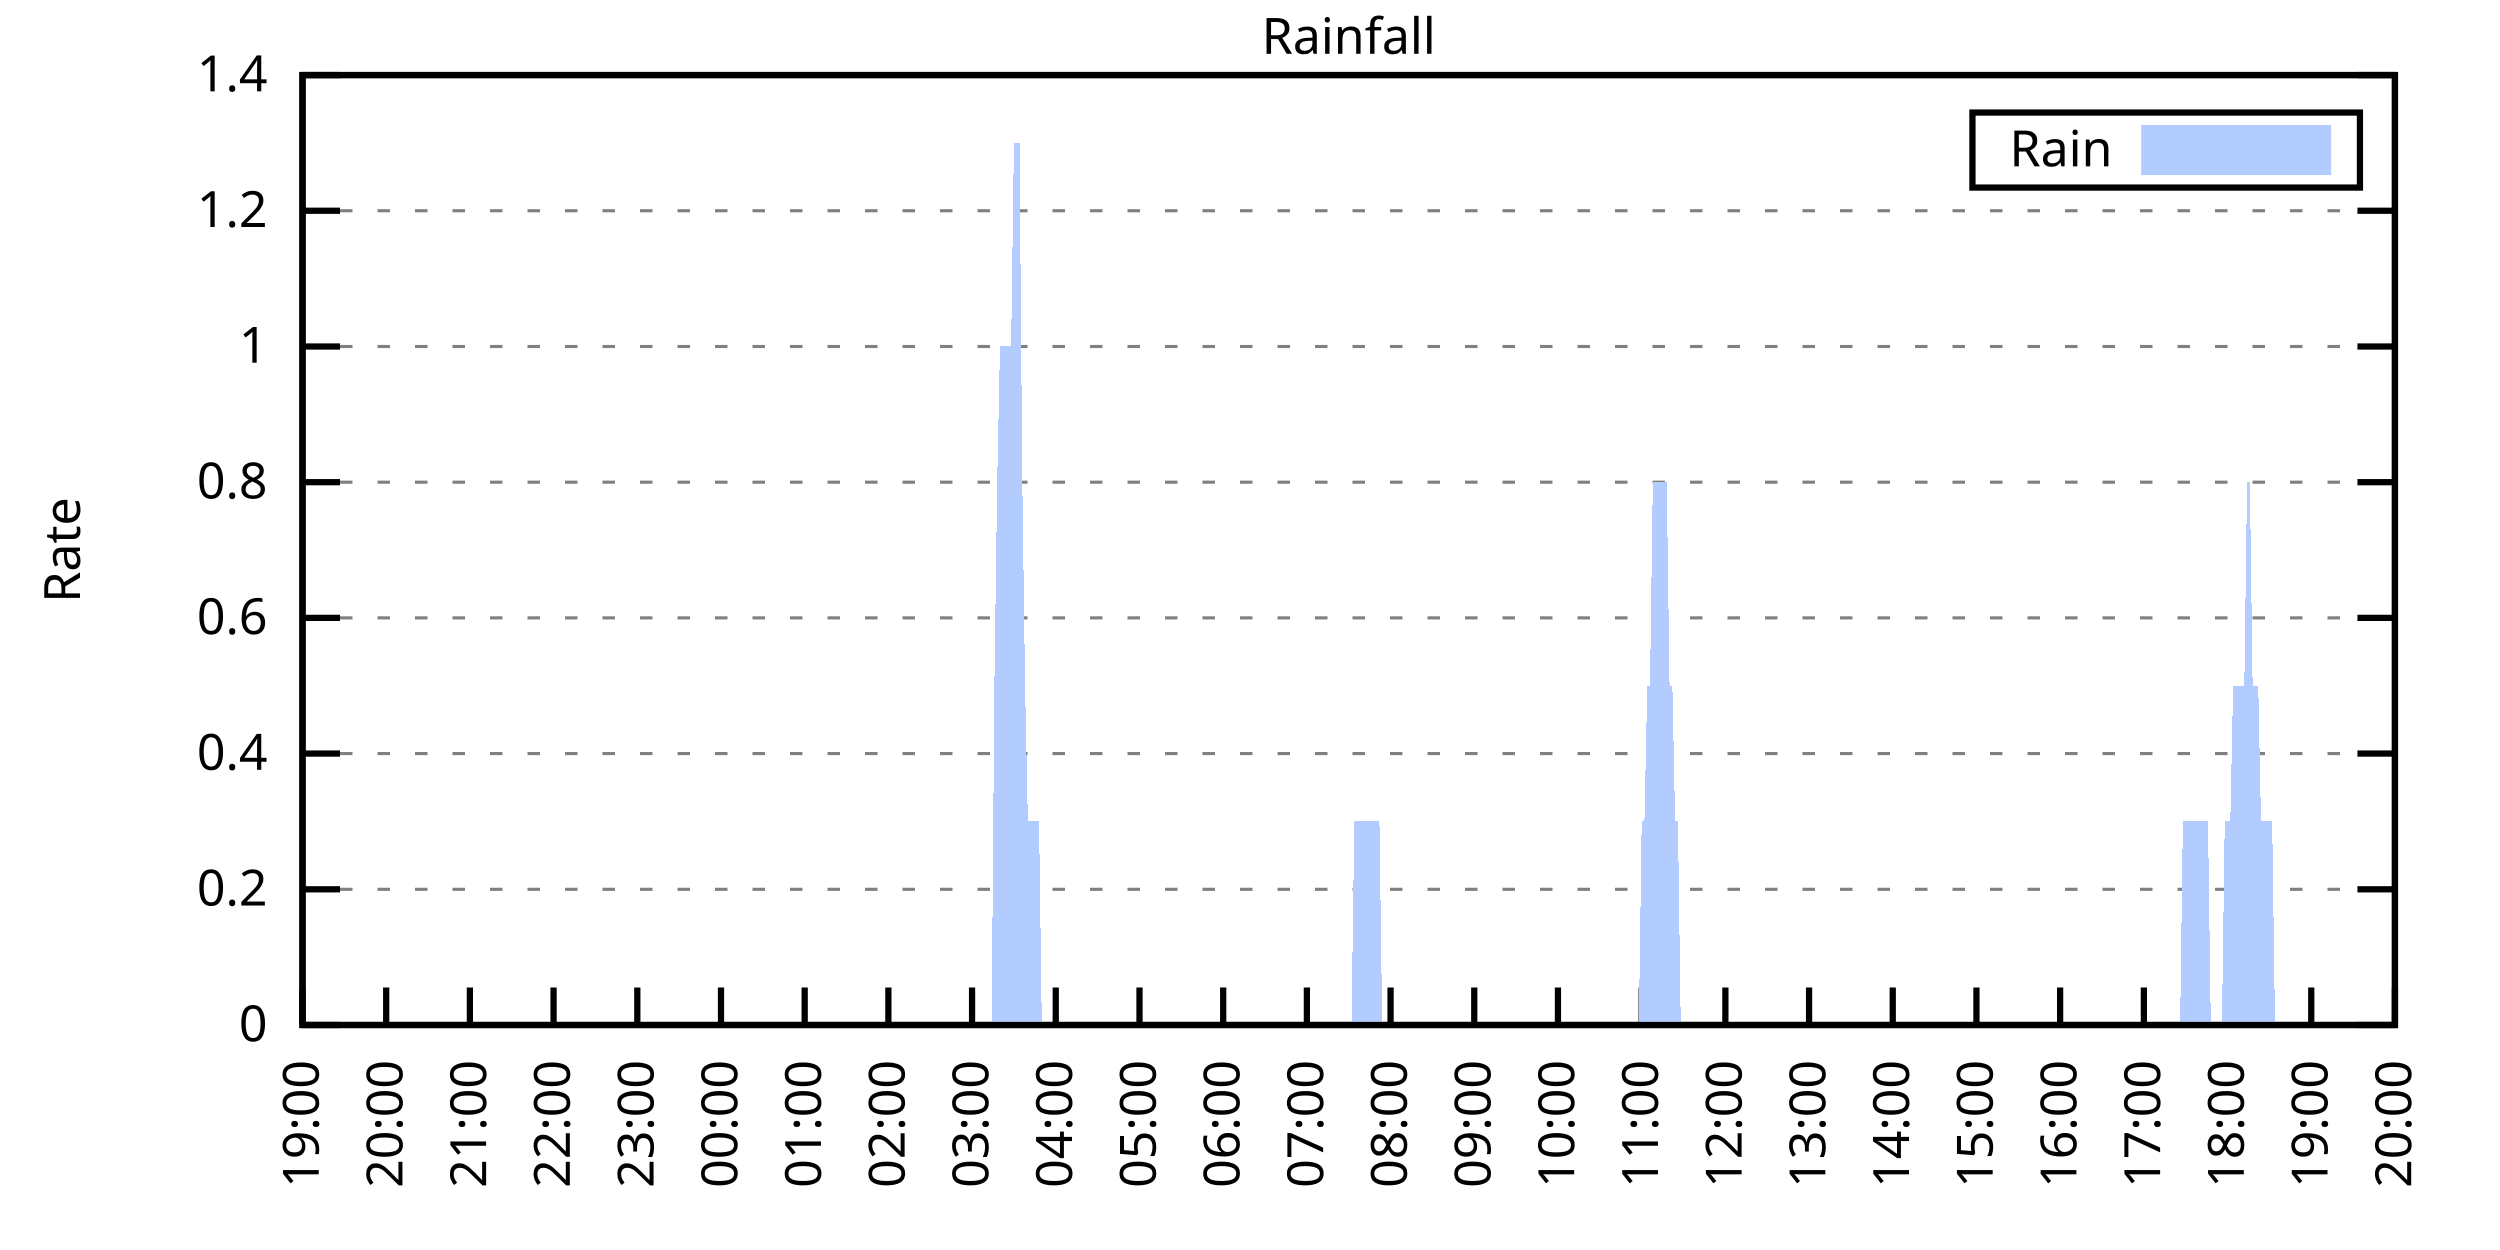
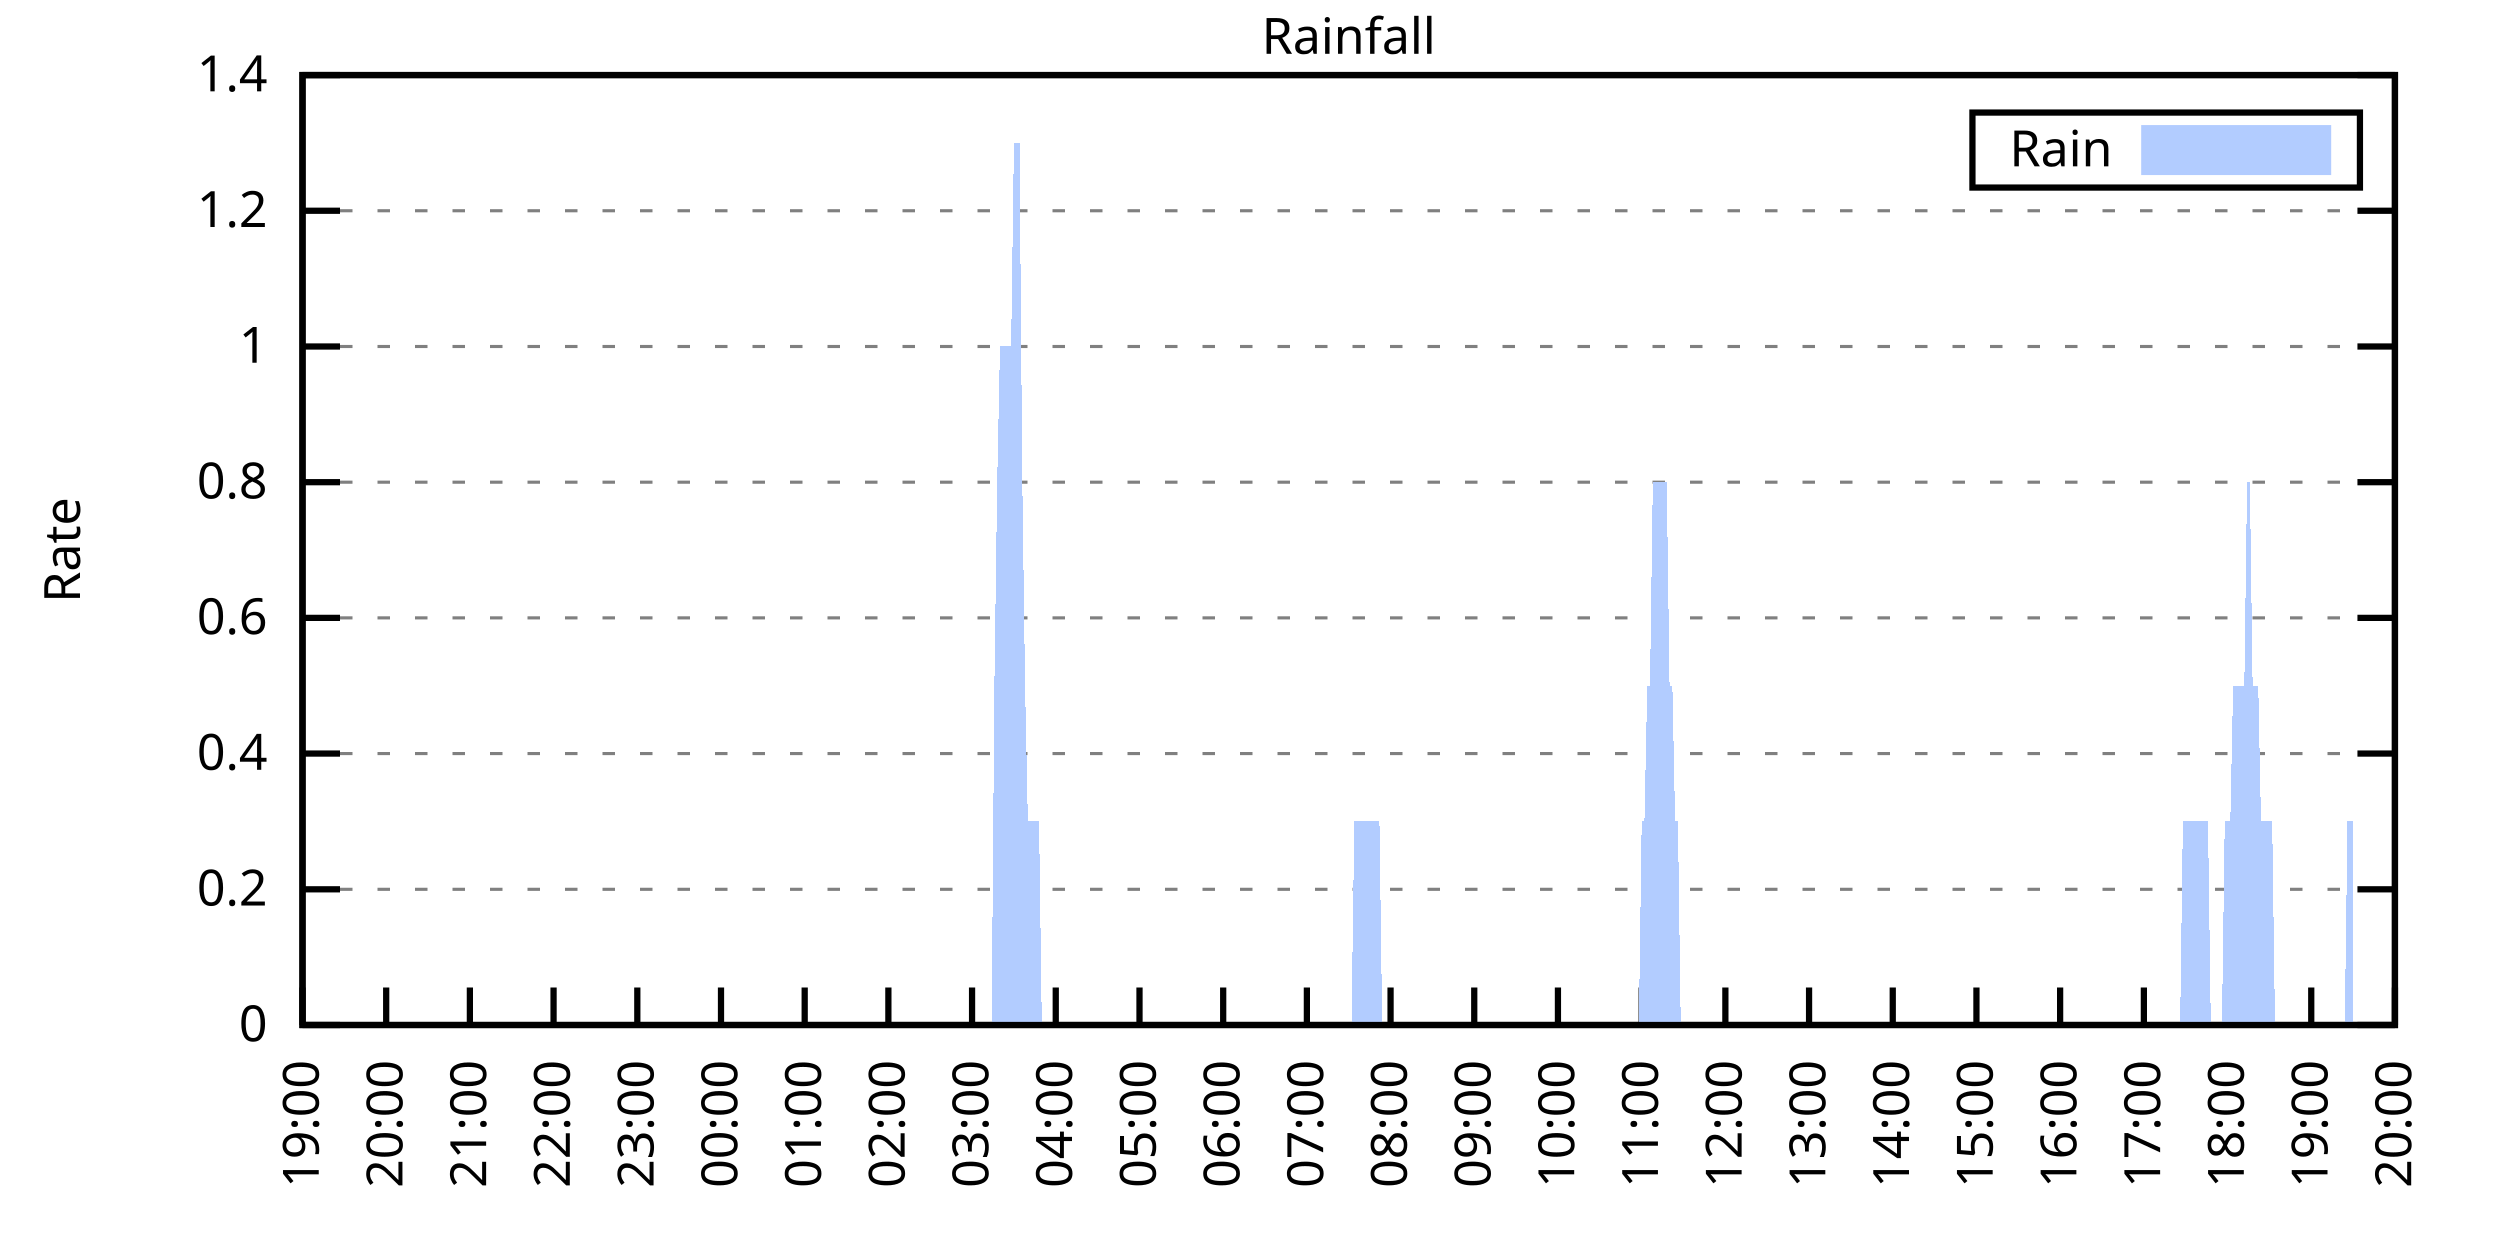
<svg xmlns="http://www.w3.org/2000/svg" xmlns:xlink="http://www.w3.org/1999/xlink" width="400" height="200" viewBox="0 0 400 200">
  <g id="gnuplot_canvas">
    <rect x="0" y="0" width="400" height="200" fill="none" />
    <defs>
      <circle id="gpDot" r="0.5" stroke-width="0.5" stroke="currentColor" />
      <path id="gpPt0" stroke-width="0.333" stroke="currentColor" d="M-1,0 h2 M0,-1 v2" />
      <path id="gpPt1" stroke-width="0.333" stroke="currentColor" d="M-1,-1 L1,1 M1,-1 L-1,1" />
      <path id="gpPt2" stroke-width="0.333" stroke="currentColor" d="M-1,0 L1,0 M0,-1 L0,1 M-1,-1 L1,1 M-1,1 L1,-1" />
      <rect id="gpPt3" stroke-width="0.333" stroke="currentColor" x="-1" y="-1" width="2" height="2" />
      <rect id="gpPt4" stroke-width="0.333" stroke="currentColor" fill="currentColor" x="-1" y="-1" width="2" height="2" />
      <circle id="gpPt5" stroke-width="0.333" stroke="currentColor" cx="0" cy="0" r="1" />
      <use xlink:href="#gpPt5" id="gpPt6" fill="currentColor" stroke="none" />
      <path id="gpPt7" stroke-width="0.333" stroke="currentColor" d="M0,-1.33 L-1.33,0.67 L1.33,0.67 z" />
      <use xlink:href="#gpPt7" id="gpPt8" fill="currentColor" stroke="none" />
      <use xlink:href="#gpPt7" id="gpPt9" stroke="currentColor" transform="rotate(180)" />
      <use xlink:href="#gpPt9" id="gpPt10" fill="currentColor" stroke="none" />
      <use xlink:href="#gpPt3" id="gpPt11" stroke="currentColor" transform="rotate(45)" />
      <use xlink:href="#gpPt11" id="gpPt12" fill="currentColor" stroke="none" />
      <path id="gpPt13" stroke-width="0.333" stroke="currentColor" d="M0,1.330 L1.265,0.411 L0.782,-1.067 L-0.782,-1.076 L-1.265,0.411 z" />
      <use xlink:href="#gpPt13" id="gpPt14" fill="currentColor" stroke="none" />
      <filter id="textbox" filterUnits="objectBoundingBox" x="0" y="0" height="1" width="1">
        <feFlood flood-color="white" flood-opacity="1" result="bgnd" />
        <feComposite in="SourceGraphic" in2="bgnd" operator="atop" />
      </filter>
      <filter id="greybox" filterUnits="objectBoundingBox" x="0" y="0" height="1" width="1">
        <feFlood flood-color="lightgrey" flood-opacity="1" result="grey" />
        <feComposite in="SourceGraphic" in2="grey" operator="atop" />
      </filter>
    </defs>
    <g fill="none" color="white" stroke="currentColor" stroke-width="1.00" stroke-linecap="butt" stroke-linejoin="miter">
</g>
    <g fill="none" color="black" stroke="currentColor" stroke-width="1.00" stroke-linecap="butt" stroke-linejoin="miter">
      <g stroke="none" shape-rendering="crispEdges">
        <polygon fill="rgb(255, 255, 255)" points="48.40,164.00 383.18,164.00 383.18,12.02 48.40,12.02 " />
      </g>
    </g>
    <g fill="none" color="black" stroke="currentColor" stroke-width="1.00" stroke-linecap="butt" stroke-linejoin="miter">
</g>
    <g fill="none" color="black" stroke="black" stroke-width="0.50" stroke-linecap="butt" stroke-linejoin="miter">
</g>
    <g fill="none" color="gray" stroke="currentColor" stroke-width="0.50" stroke-linecap="butt" stroke-linejoin="miter">
      <path stroke="gray" stroke-dasharray="2,4" class="gridline" d="M48.40,164.00 L383.19,164.00  " />
    </g>
    <g fill="none" color="gray" stroke="gray" stroke-width="1.00" stroke-linecap="butt" stroke-linejoin="miter">
</g>
    <g fill="none" color="black" stroke="currentColor" stroke-width="1.00" stroke-linecap="butt" stroke-linejoin="miter">
      <path stroke="black" d="M48.40,164.00 L54.40,164.00 M383.19,164.00 L377.19,164.00  " />
      <g transform="translate(42.80,166.60)" stroke="none" fill="black" font-family="Sans" font-size="8.00" text-anchor="end">
        <text>
          <tspan font-family="Sans"> 0</tspan>
        </text>
      </g>
    </g>
    <g fill="none" color="black" stroke="currentColor" stroke-width="1.00" stroke-linecap="butt" stroke-linejoin="miter">
</g>
    <g fill="none" color="black" stroke="black" stroke-width="0.50" stroke-linecap="butt" stroke-linejoin="miter">
</g>
    <g fill="none" color="gray" stroke="currentColor" stroke-width="0.50" stroke-linecap="butt" stroke-linejoin="miter">
      <path stroke="gray" stroke-dasharray="2,4" class="gridline" d="M48.40,142.29 L383.19,142.29  " />
    </g>
    <g fill="none" color="gray" stroke="gray" stroke-width="1.00" stroke-linecap="butt" stroke-linejoin="miter">
</g>
    <g fill="none" color="black" stroke="currentColor" stroke-width="1.00" stroke-linecap="butt" stroke-linejoin="miter">
      <path stroke="black" d="M48.40,142.29 L54.40,142.29 M383.19,142.29 L377.19,142.29  " />
      <g transform="translate(42.80,144.89)" stroke="none" fill="black" font-family="Sans" font-size="8.00" text-anchor="end">
        <text>
          <tspan font-family="Sans"> 0.2</tspan>
        </text>
      </g>
    </g>
    <g fill="none" color="black" stroke="currentColor" stroke-width="1.00" stroke-linecap="butt" stroke-linejoin="miter">
</g>
    <g fill="none" color="black" stroke="black" stroke-width="0.50" stroke-linecap="butt" stroke-linejoin="miter">
</g>
    <g fill="none" color="gray" stroke="currentColor" stroke-width="0.50" stroke-linecap="butt" stroke-linejoin="miter">
      <path stroke="gray" stroke-dasharray="2,4" class="gridline" d="M48.40,120.57 L383.19,120.57  " />
    </g>
    <g fill="none" color="gray" stroke="gray" stroke-width="1.00" stroke-linecap="butt" stroke-linejoin="miter">
</g>
    <g fill="none" color="black" stroke="currentColor" stroke-width="1.00" stroke-linecap="butt" stroke-linejoin="miter">
      <path stroke="black" d="M48.40,120.57 L54.40,120.57 M383.19,120.57 L377.19,120.57  " />
      <g transform="translate(42.80,123.17)" stroke="none" fill="black" font-family="Sans" font-size="8.00" text-anchor="end">
        <text>
          <tspan font-family="Sans"> 0.4</tspan>
        </text>
      </g>
    </g>
    <g fill="none" color="black" stroke="currentColor" stroke-width="1.00" stroke-linecap="butt" stroke-linejoin="miter">
</g>
    <g fill="none" color="black" stroke="black" stroke-width="0.50" stroke-linecap="butt" stroke-linejoin="miter">
</g>
    <g fill="none" color="gray" stroke="currentColor" stroke-width="0.50" stroke-linecap="butt" stroke-linejoin="miter">
      <path stroke="gray" stroke-dasharray="2,4" class="gridline" d="M48.40,98.86 L383.19,98.86  " />
    </g>
    <g fill="none" color="gray" stroke="gray" stroke-width="1.00" stroke-linecap="butt" stroke-linejoin="miter">
</g>
    <g fill="none" color="black" stroke="currentColor" stroke-width="1.00" stroke-linecap="butt" stroke-linejoin="miter">
      <path stroke="black" d="M48.40,98.86 L54.40,98.86 M383.19,98.86 L377.19,98.86  " />
      <g transform="translate(42.80,101.46)" stroke="none" fill="black" font-family="Sans" font-size="8.00" text-anchor="end">
        <text>
          <tspan font-family="Sans"> 0.6</tspan>
        </text>
      </g>
    </g>
    <g fill="none" color="black" stroke="currentColor" stroke-width="1.00" stroke-linecap="butt" stroke-linejoin="miter">
</g>
    <g fill="none" color="black" stroke="black" stroke-width="0.50" stroke-linecap="butt" stroke-linejoin="miter">
</g>
    <g fill="none" color="gray" stroke="currentColor" stroke-width="0.50" stroke-linecap="butt" stroke-linejoin="miter">
      <path stroke="gray" stroke-dasharray="2,4" class="gridline" d="M48.40,77.15 L383.19,77.15  " />
    </g>
    <g fill="none" color="gray" stroke="gray" stroke-width="1.00" stroke-linecap="butt" stroke-linejoin="miter">
</g>
    <g fill="none" color="black" stroke="currentColor" stroke-width="1.00" stroke-linecap="butt" stroke-linejoin="miter">
      <path stroke="black" d="M48.40,77.15 L54.40,77.15 M383.19,77.15 L377.19,77.15  " />
      <g transform="translate(42.80,79.75)" stroke="none" fill="black" font-family="Sans" font-size="8.00" text-anchor="end">
        <text>
          <tspan font-family="Sans"> 0.8</tspan>
        </text>
      </g>
    </g>
    <g fill="none" color="black" stroke="currentColor" stroke-width="1.00" stroke-linecap="butt" stroke-linejoin="miter">
</g>
    <g fill="none" color="black" stroke="black" stroke-width="0.50" stroke-linecap="butt" stroke-linejoin="miter">
</g>
    <g fill="none" color="gray" stroke="currentColor" stroke-width="0.50" stroke-linecap="butt" stroke-linejoin="miter">
      <path stroke="gray" stroke-dasharray="2,4" class="gridline" d="M48.40,55.44 L383.19,55.44  " />
    </g>
    <g fill="none" color="gray" stroke="gray" stroke-width="1.00" stroke-linecap="butt" stroke-linejoin="miter">
</g>
    <g fill="none" color="black" stroke="currentColor" stroke-width="1.00" stroke-linecap="butt" stroke-linejoin="miter">
      <path stroke="black" d="M48.40,55.44 L54.40,55.44 M383.19,55.44 L377.19,55.44  " />
      <g transform="translate(42.80,58.04)" stroke="none" fill="black" font-family="Sans" font-size="8.00" text-anchor="end">
        <text>
          <tspan font-family="Sans"> 1</tspan>
        </text>
      </g>
    </g>
    <g fill="none" color="black" stroke="currentColor" stroke-width="1.00" stroke-linecap="butt" stroke-linejoin="miter">
</g>
    <g fill="none" color="black" stroke="black" stroke-width="0.50" stroke-linecap="butt" stroke-linejoin="miter">
</g>
    <g fill="none" color="gray" stroke="currentColor" stroke-width="0.50" stroke-linecap="butt" stroke-linejoin="miter">
      <path stroke="gray" stroke-dasharray="2,4" class="gridline" d="M48.40,33.72 L383.19,33.72  " />
    </g>
    <g fill="none" color="gray" stroke="gray" stroke-width="1.00" stroke-linecap="butt" stroke-linejoin="miter">
</g>
    <g fill="none" color="black" stroke="currentColor" stroke-width="1.00" stroke-linecap="butt" stroke-linejoin="miter">
      <path stroke="black" d="M48.40,33.72 L54.40,33.72 M383.19,33.72 L377.19,33.72  " />
      <g transform="translate(42.80,36.32)" stroke="none" fill="black" font-family="Sans" font-size="8.00" text-anchor="end">
        <text>
          <tspan font-family="Sans"> 1.2</tspan>
        </text>
      </g>
    </g>
    <g fill="none" color="black" stroke="currentColor" stroke-width="1.00" stroke-linecap="butt" stroke-linejoin="miter">
</g>
    <g fill="none" color="black" stroke="black" stroke-width="0.50" stroke-linecap="butt" stroke-linejoin="miter">
</g>
    <g fill="none" color="gray" stroke="currentColor" stroke-width="0.50" stroke-linecap="butt" stroke-linejoin="miter">
      <path stroke="gray" stroke-dasharray="2,4" class="gridline" d="M48.40,12.01 L383.19,12.01  " />
    </g>
    <g fill="none" color="gray" stroke="gray" stroke-width="1.00" stroke-linecap="butt" stroke-linejoin="miter">
</g>
    <g fill="none" color="black" stroke="currentColor" stroke-width="1.00" stroke-linecap="butt" stroke-linejoin="miter">
      <path stroke="black" d="M48.40,12.01 L54.40,12.01 M383.19,12.01 L377.19,12.01  " />
      <g transform="translate(42.80,14.61)" stroke="none" fill="black" font-family="Sans" font-size="8.00" text-anchor="end">
        <text>
          <tspan font-family="Sans"> 1.4</tspan>
        </text>
      </g>
    </g>
    <g fill="none" color="black" stroke="currentColor" stroke-width="1.00" stroke-linecap="butt" stroke-linejoin="miter">
      <path stroke="black" d="M48.40,164.00 L48.40,158.00  " />
      <g transform="translate(51.00,169.60) rotate(270.00)" stroke="none" fill="black" font-family="Sans" font-size="8.00" text-anchor="end">
        <text>
          <tspan font-family="Sans">19:00</tspan>
        </text>
      </g>
    </g>
    <g fill="none" color="black" stroke="currentColor" stroke-width="1.00" stroke-linecap="butt" stroke-linejoin="miter">
      <path stroke="black" d="M61.79,164.00 L61.79,158.00  " />
      <g transform="translate(64.39,169.60) rotate(270.00)" stroke="none" fill="black" font-family="Sans" font-size="8.00" text-anchor="end">
        <text>
          <tspan font-family="Sans">20:00</tspan>
        </text>
      </g>
    </g>
    <g fill="none" color="black" stroke="currentColor" stroke-width="1.00" stroke-linecap="butt" stroke-linejoin="miter">
      <path stroke="black" d="M75.18,164.00 L75.18,158.00  " />
      <g transform="translate(77.78,169.60) rotate(270.00)" stroke="none" fill="black" font-family="Sans" font-size="8.00" text-anchor="end">
        <text>
          <tspan font-family="Sans">21:00</tspan>
        </text>
      </g>
    </g>
    <g fill="none" color="black" stroke="currentColor" stroke-width="1.00" stroke-linecap="butt" stroke-linejoin="miter">
      <path stroke="black" d="M88.57,164.00 L88.57,158.00  " />
      <g transform="translate(91.17,169.60) rotate(270.00)" stroke="none" fill="black" font-family="Sans" font-size="8.00" text-anchor="end">
        <text>
          <tspan font-family="Sans">22:00</tspan>
        </text>
      </g>
    </g>
    <g fill="none" color="black" stroke="currentColor" stroke-width="1.00" stroke-linecap="butt" stroke-linejoin="miter">
      <path stroke="black" d="M101.97,164.00 L101.97,158.00  " />
      <g transform="translate(104.57,169.60) rotate(270.00)" stroke="none" fill="black" font-family="Sans" font-size="8.00" text-anchor="end">
        <text>
          <tspan font-family="Sans">23:00</tspan>
        </text>
      </g>
    </g>
    <g fill="none" color="black" stroke="currentColor" stroke-width="1.00" stroke-linecap="butt" stroke-linejoin="miter">
      <path stroke="black" d="M115.36,164.00 L115.36,158.00  " />
      <g transform="translate(117.96,169.60) rotate(270.00)" stroke="none" fill="black" font-family="Sans" font-size="8.00" text-anchor="end">
        <text>
          <tspan font-family="Sans">00:00</tspan>
        </text>
      </g>
    </g>
    <g fill="none" color="black" stroke="currentColor" stroke-width="1.00" stroke-linecap="butt" stroke-linejoin="miter">
      <path stroke="black" d="M128.75,164.00 L128.75,158.00  " />
      <g transform="translate(131.35,169.60) rotate(270.00)" stroke="none" fill="black" font-family="Sans" font-size="8.00" text-anchor="end">
        <text>
          <tspan font-family="Sans">01:00</tspan>
        </text>
      </g>
    </g>
    <g fill="none" color="black" stroke="currentColor" stroke-width="1.00" stroke-linecap="butt" stroke-linejoin="miter">
      <path stroke="black" d="M142.14,164.00 L142.14,158.00  " />
      <g transform="translate(144.74,169.60) rotate(270.00)" stroke="none" fill="black" font-family="Sans" font-size="8.00" text-anchor="end">
        <text>
          <tspan font-family="Sans">02:00</tspan>
        </text>
      </g>
    </g>
    <g fill="none" color="black" stroke="currentColor" stroke-width="1.00" stroke-linecap="butt" stroke-linejoin="miter">
      <path stroke="black" d="M155.53,164.00 L155.53,158.00  " />
      <g transform="translate(158.13,169.60) rotate(270.00)" stroke="none" fill="black" font-family="Sans" font-size="8.00" text-anchor="end">
        <text>
          <tspan font-family="Sans">03:00</tspan>
        </text>
      </g>
    </g>
    <g fill="none" color="black" stroke="currentColor" stroke-width="1.00" stroke-linecap="butt" stroke-linejoin="miter">
      <path stroke="black" d="M168.92,164.00 L168.92,158.00  " />
      <g transform="translate(171.52,169.60) rotate(270.00)" stroke="none" fill="black" font-family="Sans" font-size="8.00" text-anchor="end">
        <text>
          <tspan font-family="Sans">04:00</tspan>
        </text>
      </g>
    </g>
    <g fill="none" color="black" stroke="currentColor" stroke-width="1.00" stroke-linecap="butt" stroke-linejoin="miter">
      <path stroke="black" d="M182.32,164.00 L182.32,158.00  " />
      <g transform="translate(184.92,169.60) rotate(270.00)" stroke="none" fill="black" font-family="Sans" font-size="8.00" text-anchor="end">
        <text>
          <tspan font-family="Sans">05:00</tspan>
        </text>
      </g>
    </g>
    <g fill="none" color="black" stroke="currentColor" stroke-width="1.00" stroke-linecap="butt" stroke-linejoin="miter">
      <path stroke="black" d="M195.71,164.00 L195.71,158.00  " />
      <g transform="translate(198.31,169.60) rotate(270.00)" stroke="none" fill="black" font-family="Sans" font-size="8.00" text-anchor="end">
        <text>
          <tspan font-family="Sans">06:00</tspan>
        </text>
      </g>
    </g>
    <g fill="none" color="black" stroke="currentColor" stroke-width="1.00" stroke-linecap="butt" stroke-linejoin="miter">
      <path stroke="black" d="M209.10,164.00 L209.10,158.00  " />
      <g transform="translate(211.70,169.60) rotate(270.00)" stroke="none" fill="black" font-family="Sans" font-size="8.00" text-anchor="end">
        <text>
          <tspan font-family="Sans">07:00</tspan>
        </text>
      </g>
    </g>
    <g fill="none" color="black" stroke="currentColor" stroke-width="1.00" stroke-linecap="butt" stroke-linejoin="miter">
      <path stroke="black" d="M222.49,164.00 L222.49,158.00  " />
      <g transform="translate(225.09,169.60) rotate(270.00)" stroke="none" fill="black" font-family="Sans" font-size="8.00" text-anchor="end">
        <text>
          <tspan font-family="Sans">08:00</tspan>
        </text>
      </g>
    </g>
    <g fill="none" color="black" stroke="currentColor" stroke-width="1.00" stroke-linecap="butt" stroke-linejoin="miter">
      <path stroke="black" d="M235.88,164.00 L235.88,158.00  " />
      <g transform="translate(238.48,169.60) rotate(270.00)" stroke="none" fill="black" font-family="Sans" font-size="8.00" text-anchor="end">
        <text>
          <tspan font-family="Sans">09:00</tspan>
        </text>
      </g>
    </g>
    <g fill="none" color="black" stroke="currentColor" stroke-width="1.00" stroke-linecap="butt" stroke-linejoin="miter">
      <path stroke="black" d="M249.27,164.00 L249.27,158.00  " />
      <g transform="translate(251.87,169.60) rotate(270.00)" stroke="none" fill="black" font-family="Sans" font-size="8.00" text-anchor="end">
        <text>
          <tspan font-family="Sans">10:00</tspan>
        </text>
      </g>
    </g>
    <g fill="none" color="black" stroke="currentColor" stroke-width="1.00" stroke-linecap="butt" stroke-linejoin="miter">
      <path stroke="black" d="M262.67,164.00 L262.67,158.00  " />
      <g transform="translate(265.27,169.60) rotate(270.00)" stroke="none" fill="black" font-family="Sans" font-size="8.00" text-anchor="end">
        <text>
          <tspan font-family="Sans">11:00</tspan>
        </text>
      </g>
    </g>
    <g fill="none" color="black" stroke="currentColor" stroke-width="1.00" stroke-linecap="butt" stroke-linejoin="miter">
      <path stroke="black" d="M276.06,164.00 L276.06,158.00  " />
      <g transform="translate(278.66,169.60) rotate(270.00)" stroke="none" fill="black" font-family="Sans" font-size="8.00" text-anchor="end">
        <text>
          <tspan font-family="Sans">12:00</tspan>
        </text>
      </g>
    </g>
    <g fill="none" color="black" stroke="currentColor" stroke-width="1.00" stroke-linecap="butt" stroke-linejoin="miter">
      <path stroke="black" d="M289.45,164.00 L289.45,158.00  " />
      <g transform="translate(292.05,169.60) rotate(270.00)" stroke="none" fill="black" font-family="Sans" font-size="8.00" text-anchor="end">
        <text>
          <tspan font-family="Sans">13:00</tspan>
        </text>
      </g>
    </g>
    <g fill="none" color="black" stroke="currentColor" stroke-width="1.00" stroke-linecap="butt" stroke-linejoin="miter">
      <path stroke="black" d="M302.84,164.00 L302.84,158.00  " />
      <g transform="translate(305.44,169.60) rotate(270.00)" stroke="none" fill="black" font-family="Sans" font-size="8.00" text-anchor="end">
        <text>
          <tspan font-family="Sans">14:00</tspan>
        </text>
      </g>
    </g>
    <g fill="none" color="black" stroke="currentColor" stroke-width="1.00" stroke-linecap="butt" stroke-linejoin="miter">
      <path stroke="black" d="M316.23,164.00 L316.23,158.00  " />
      <g transform="translate(318.83,169.60) rotate(270.00)" stroke="none" fill="black" font-family="Sans" font-size="8.00" text-anchor="end">
        <text>
          <tspan font-family="Sans">15:00</tspan>
        </text>
      </g>
    </g>
    <g fill="none" color="black" stroke="currentColor" stroke-width="1.00" stroke-linecap="butt" stroke-linejoin="miter">
      <path stroke="black" d="M329.62,164.00 L329.62,158.00  " />
      <g transform="translate(332.22,169.60) rotate(270.00)" stroke="none" fill="black" font-family="Sans" font-size="8.00" text-anchor="end">
        <text>
          <tspan font-family="Sans">16:00</tspan>
        </text>
      </g>
    </g>
    <g fill="none" color="black" stroke="currentColor" stroke-width="1.00" stroke-linecap="butt" stroke-linejoin="miter">
      <path stroke="black" d="M343.02,164.00 L343.02,158.00  " />
      <g transform="translate(345.62,169.60) rotate(270.00)" stroke="none" fill="black" font-family="Sans" font-size="8.00" text-anchor="end">
        <text>
          <tspan font-family="Sans">17:00</tspan>
        </text>
      </g>
    </g>
    <g fill="none" color="black" stroke="currentColor" stroke-width="1.00" stroke-linecap="butt" stroke-linejoin="miter">
      <path stroke="black" d="M356.41,164.00 L356.41,158.00  " />
      <g transform="translate(359.01,169.60) rotate(270.00)" stroke="none" fill="black" font-family="Sans" font-size="8.00" text-anchor="end">
        <text>
          <tspan font-family="Sans">18:00</tspan>
        </text>
      </g>
    </g>
    <g fill="none" color="black" stroke="currentColor" stroke-width="1.00" stroke-linecap="butt" stroke-linejoin="miter">
      <path stroke="black" d="M369.80,164.00 L369.80,158.00  " />
      <g transform="translate(372.40,169.60) rotate(270.00)" stroke="none" fill="black" font-family="Sans" font-size="8.00" text-anchor="end">
        <text>
          <tspan font-family="Sans">19:00</tspan>
        </text>
      </g>
    </g>
    <g fill="none" color="black" stroke="currentColor" stroke-width="1.00" stroke-linecap="butt" stroke-linejoin="miter">
      <path stroke="black" d="M383.19,164.00 L383.19,158.00  " />
      <g transform="translate(385.79,169.60) rotate(270.00)" stroke="none" fill="black" font-family="Sans" font-size="8.00" text-anchor="end">
        <text>
          <tspan font-family="Sans">20:00</tspan>
        </text>
      </g>
    </g>
    <g fill="none" color="black" stroke="currentColor" stroke-width="1.00" stroke-linecap="butt" stroke-linejoin="miter">
</g>
    <g fill="none" color="black" stroke="currentColor" stroke-width="1.00" stroke-linecap="butt" stroke-linejoin="miter">
      <path stroke="black" d="M48.40,12.01 L48.40,164.00 L383.19,164.00 L383.19,12.01 L48.40,12.01 Z  " />
    </g>
    <g fill="none" color="black" stroke="currentColor" stroke-width="1.00" stroke-linecap="butt" stroke-linejoin="miter">
</g>
    <g fill="none" color="black" stroke="currentColor" stroke-width="1.00" stroke-linecap="butt" stroke-linejoin="miter">
      <path stroke="black" d="M315.59,30.01 L315.59,18.01 L377.59,18.01 L377.59,30.01 L315.59,30.01 Z  " />
    </g>
    <g id="Rainfall_plot_1">
      <g fill="none" color="white" stroke="black" stroke-width="2.00" stroke-linecap="butt" stroke-linejoin="miter">
</g>
      <g fill="none" color="black" stroke="currentColor" stroke-width="2.00" stroke-linecap="butt" stroke-linejoin="miter">
        <g transform="translate(337.99,26.61)" stroke="none" fill="black" font-family="Sans" font-size="8.00" text-anchor="end">
          <text>
            <tspan font-family="Sans">Rain</tspan>
          </text>
        </g>
      </g>
      <g fill="none" color="black" stroke="currentColor" stroke-width="2.00" stroke-linecap="butt" stroke-linejoin="miter">
        <g stroke="none" shape-rendering="crispEdges">
          <polygon fill="rgb(178, 204, 255)" points="343.59,27.01 371.99,27.01 371.99,21.01 343.59,21.01 " />
        </g>
        <path stroke="rgb(178, 204, 255)" d="M343.59,27.01 L371.99,27.01 L371.99,21.01 L343.59,21.01 L343.59,27.01 Z  " />
      </g>
      <g fill="none" color="black" stroke="currentColor" stroke-width="2.00" stroke-linecap="butt" stroke-linejoin="miter">
        <g stroke="none" shape-rendering="crispEdges">
-           <polygon fill="rgb(178, 204, 255)" points="51.97,164.00 52.42,164.00 52.86,164.00 53.31,164.00 53.76,164.00 54.20,164.00 54.65,164.00 55.10,164.00 55.54,164.00 55.99,164.00 56.43,164.00 56.88,164.00 57.33,164.00 57.77,164.00 58.22,164.00 58.67,164.00 59.11,164.00 59.56,164.00 60.01,164.00 60.45,164.00 60.90,164.00 61.35,164.00 61.79,164.00 62.24,164.00 62.68,164.00 63.13,164.00 63.58,164.00 64.02,164.00 64.47,164.00 64.92,164.00 65.36,164.00 65.81,164.00 66.26,164.00 66.70,164.00 67.15,164.00 67.59,164.00 68.04,164.00 68.49,164.00 68.93,164.00 69.38,164.00 69.83,164.00 70.27,164.00 70.72,164.00 71.17,164.00 71.61,164.00 72.06,164.00 72.50,164.00 72.95,164.00 73.40,164.00 73.84,164.00 74.29,164.00 74.74,164.00 75.18,164.00 75.63,164.00 76.08,164.00 76.52,164.00 76.97,164.00 77.42,164.00 77.86,164.00 78.31,164.00 78.75,164.00 79.20,164.00 79.65,164.00 80.09,164.00 80.54,164.00 80.99,164.00 81.43,164.00 81.88,164.00 82.33,164.00 82.77,164.00 83.22,164.00 83.66,164.00 84.11,164.00 84.56,164.00 85.00,164.00 85.45,164.00 85.90,164.00 86.34,164.00 86.79,164.00 87.24,164.00 87.68,164.00 88.13,164.00 88.57,164.00 89.02,164.00 89.47,164.00 89.91,164.00 90.36,164.00 90.81,164.00 91.25,164.00 91.70,164.00 92.15,164.00 92.59,164.00 93.04,164.00 93.49,164.00 93.93,164.00 94.38,164.00 94.82,164.00 95.27,164.00 95.72,164.00 96.16,164.00 96.61,164.00 97.06,164.00 97.50,164.00 97.95,164.00 98.40,164.00 98.84,164.00 99.29,164.00 99.73,164.00 100.18,164.00 100.63,164.00 101.07,164.00 101.52,164.00 101.97,164.00 102.41,164.00 102.86,164.00 103.31,164.00 103.75,164.00 104.20,164.00 104.64,164.00 105.09,164.00 105.54,164.00 105.98,164.00 106.43,164.00 106.88,164.00 107.32,164.00 107.77,164.00 108.22,164.00 108.66,164.00 109.11,164.00 109.55,164.00 110.00,164.00 110.45,164.00 110.89,164.00 111.34,164.00 111.79,164.00 112.23,164.00 112.68,164.00 113.13,164.00 113.57,164.00 114.02,164.00 114.47,164.00 114.91,164.00 115.36,164.00 115.80,164.00 116.25,164.00 116.70,164.00 117.14,164.00 117.59,164.00 118.04,164.00 118.48,164.00 118.93,164.00 119.38,164.00 119.82,164.00 120.27,164.00 120.71,164.00 121.16,164.00 121.61,164.00 122.05,164.00 122.50,164.00 122.95,164.00 123.39,164.00 123.84,164.00 124.29,164.00 124.73,164.00 125.18,164.00 125.62,164.00 126.07,164.00 126.52,164.00 126.96,164.00 127.41,164.00 127.86,164.00 128.30,164.00 128.75,164.00 129.20,164.00 129.64,164.00 130.09,164.00 130.54,164.00 130.98,164.00 131.43,164.00 131.87,164.00 132.32,164.00 132.77,164.00 133.21,164.00 133.66,164.00 134.11,164.00 134.55,164.00 135.00,164.00 135.45,164.00 135.89,164.00 136.34,164.00 136.78,164.00 137.23,164.00 137.68,164.00 138.12,164.00 138.57,164.00 139.02,164.00 139.46,164.00 139.91,164.00 140.36,164.00 140.80,164.00 141.25,164.00 141.69,164.00 142.14,164.00 142.59,164.00 143.03,164.00 143.48,164.00 143.93,164.00 144.37,164.00 144.82,164.00 145.27,164.00 145.71,164.00 146.16,164.00 146.61,164.00 147.05,164.00 147.50,164.00 147.94,164.00 148.39,164.00 148.84,164.00 149.28,164.00 149.73,164.00 150.18,164.00 150.62,164.00 151.07,164.00 151.52,164.00 151.96,164.00 152.41,164.00 152.85,164.00 153.30,164.00 153.75,164.00 154.19,164.00 154.64,164.00 155.09,164.00 155.53,164.00 155.98,164.00 156.43,164.00 156.87,164.00 157.32,164.00 157.76,164.00 158.21,164.00 158.66,164.00 159.10,109.72 159.55,77.15 160.00,55.44 160.44,55.44 160.89,55.44 161.34,55.44 161.78,55.44 162.23,22.87 162.67,22.87 163.12,22.87 163.57,77.15 164.01,109.72 164.46,131.43 164.91,131.43 165.35,131.43 165.80,131.43 166.25,131.43 166.69,164.00 167.14,164.00 167.59,164.00 168.03,164.00 168.48,164.00 168.92,164.00 169.37,164.00 169.82,164.00 170.26,164.00 170.71,164.00 171.16,164.00 171.60,164.00 172.05,164.00 172.50,164.00 172.94,164.00 173.39,164.00 173.83,164.00 174.28,164.00 174.73,164.00 175.17,164.00 175.62,164.00 176.07,164.00 176.51,164.00 176.96,164.00 177.41,164.00 177.85,164.00 178.30,164.00 178.74,164.00 179.19,164.00 179.64,164.00 180.08,164.00 180.53,164.00 180.98,164.00 181.42,164.00 181.87,164.00 182.32,164.00 182.76,164.00 183.21,164.00 183.66,164.00 184.10,164.00 184.55,164.00 184.99,164.00 185.44,164.00 185.89,164.00 186.33,164.00 186.78,164.00 187.23,164.00 187.67,164.00 188.12,164.00 188.57,164.00 189.01,164.00 189.46,164.00 189.90,164.00 190.35,164.00 190.80,164.00 191.24,164.00 191.69,164.00 192.14,164.00 192.58,164.00 193.03,164.00 193.48,164.00 193.92,164.00 194.37,164.00 194.81,164.00 195.26,164.00 195.71,164.00 196.15,164.00 196.60,164.00 197.05,164.00 197.49,164.00 197.94,164.00 198.39,164.00 198.83,164.00 199.28,164.00 199.73,164.00 200.17,164.00 200.62,164.00 201.06,164.00 201.51,164.00 201.96,164.00 202.40,164.00 202.85,164.00 203.30,164.00 203.74,164.00 204.19,164.00 204.64,164.00 205.08,164.00 205.53,164.00 205.97,164.00 206.42,164.00 206.87,164.00 207.31,164.00 207.76,164.00 208.21,164.00 208.65,164.00 209.10,164.00 209.55,164.00 209.99,164.00 210.44,164.00 210.88,164.00 211.33,164.00 211.78,164.00 212.22,164.00 212.67,164.00 213.12,164.00 213.56,164.00 214.01,164.00 214.46,164.00 214.90,164.00 215.35,164.00 215.80,164.00 216.24,164.00 216.69,131.43 217.13,131.43 217.58,131.43 218.03,131.43 218.47,131.43 218.92,131.43 219.37,131.43 219.81,131.43 220.26,131.43 220.71,131.43 221.15,164.00 221.60,164.00 222.04,164.00 222.49,164.00 222.94,164.00 223.38,164.00 223.83,164.00 224.28,164.00 224.72,164.00 225.17,164.00 225.62,164.00 226.06,164.00 226.51,164.00 226.95,164.00 227.40,164.00 227.85,164.00 228.29,164.00 228.74,164.00 229.19,164.00 229.63,164.00 230.08,164.00 230.53,164.00 230.97,164.00 231.42,164.00 231.86,164.00 232.31,164.00 232.76,164.00 233.20,164.00 233.65,164.00 234.10,164.00 234.54,164.00 234.99,164.00 235.44,164.00 235.88,164.00 236.33,164.00 236.78,164.00 237.22,164.00 237.67,164.00 238.11,164.00 238.56,164.00 239.01,164.00 239.45,164.00 239.90,164.00 240.35,164.00 240.79,164.00 241.24,164.00 241.69,164.00 242.13,164.00 242.58,164.00 243.02,164.00 243.47,164.00 243.92,164.00 244.36,164.00 244.81,164.00 245.26,164.00 245.70,164.00 246.15,164.00 246.60,164.00 247.04,164.00 247.49,164.00 247.93,164.00 248.38,164.00 248.83,164.00 249.27,164.00 249.72,164.00 250.17,164.00 250.61,164.00 251.06,164.00 251.51,164.00 251.95,164.00 252.40,164.00 252.85,164.00 253.29,164.00 253.74,164.00 254.18,164.00 254.63,164.00 255.08,164.00 255.52,164.00 255.97,164.00 256.42,164.00 256.86,164.00 257.31,164.00 257.76,164.00 258.20,164.00 258.65,164.00 259.09,164.00 259.54,164.00 259.99,164.00 260.43,164.00 260.88,164.00 261.33,164.00 261.77,164.00 262.22,164.00 262.67,131.43 263.11,131.43 263.56,109.72 264.00,109.72 264.45,77.15 264.90,77.15 265.34,77.15 265.79,77.15 266.24,77.15 266.68,77.15 267.13,109.72 267.58,109.72 268.02,131.43 268.47,131.43 268.92,164.00 269.36,164.00 269.81,164.00 270.25,164.00 270.70,164.00 271.15,164.00 271.59,164.00 272.04,164.00 272.49,164.00 272.93,164.00 273.38,164.00 273.83,164.00 274.27,164.00 274.72,164.00 275.16,164.00 275.61,164.00 276.06,164.00 276.50,164.00 276.95,164.00 277.40,164.00 277.84,164.00 278.29,164.00 278.74,164.00 279.18,164.00 279.63,164.00 280.07,164.00 280.52,164.00 280.97,164.00 281.41,164.00 281.86,164.00 282.31,164.00 282.75,164.00 283.20,164.00 283.65,164.00 284.09,164.00 284.54,164.00 284.98,164.00 285.43,164.00 285.88,164.00 286.32,164.00 286.77,164.00 287.22,164.00 287.66,164.00 288.11,164.00 288.56,164.00 289.00,164.00 289.45,164.00 289.90,164.00 290.34,164.00 290.79,164.00 291.23,164.00 291.68,164.00 292.13,164.00 292.57,164.00 293.02,164.00 293.47,164.00 293.91,164.00 294.36,164.00 294.81,164.00 295.25,164.00 295.70,164.00 296.14,164.00 296.59,164.00 297.04,164.00 297.48,164.00 297.93,164.00 298.38,164.00 298.82,164.00 299.27,164.00 299.72,164.00 300.16,164.00 300.61,164.00 301.05,164.00 301.50,164.00 301.95,164.00 302.39,164.00 302.84,164.00 303.29,164.00 303.73,164.00 304.18,164.00 304.63,164.00 305.07,164.00 305.52,164.00 305.97,164.00 306.41,164.00 306.86,164.00 307.30,164.00 307.75,164.00 308.20,164.00 308.64,164.00 309.09,164.00 309.54,164.00 309.98,164.00 310.43,164.00 310.88,164.00 311.32,164.00 311.77,164.00 312.21,164.00 312.66,164.00 313.11,164.00 313.55,164.00 314.00,164.00 314.45,164.00 314.89,164.00 315.34,164.00 315.79,164.00 316.23,164.00 316.68,164.00 317.12,164.00 317.57,164.00 318.02,164.00 318.46,164.00 318.91,164.00 319.36,164.00 319.80,164.00 320.25,164.00 320.70,164.00 321.14,164.00 321.59,164.00 322.04,164.00 322.48,164.00 322.93,164.00 323.37,164.00 323.82,164.00 324.27,164.00 324.71,164.00 325.16,164.00 325.61,164.00 326.05,164.00 326.50,164.00 326.95,164.00 327.39,164.00 327.84,164.00 328.28,164.00 328.73,164.00 329.18,164.00 329.62,164.00 330.07,164.00 330.52,164.00 330.96,164.00 331.41,164.00 331.86,164.00 332.30,164.00 332.75,164.00 333.19,164.00 333.64,164.00 334.09,164.00 334.53,164.00 334.98,164.00 335.43,164.00 335.87,164.00 336.32,164.00 336.77,164.00 337.21,164.00 337.66,164.00 338.10,164.00 338.55,164.00 339.00,164.00 339.44,164.00 339.89,164.00 340.34,164.00 340.78,164.00 341.23,164.00 341.68,164.00 342.12,164.00 342.57,164.00 343.02,164.00 343.46,164.00 343.91,164.00 344.35,164.00 344.80,164.00 345.25,164.00 345.69,164.00 346.14,164.00 346.59,164.00 347.03,164.00 347.48,164.00 347.93,164.00 348.37,164.00 348.82,164.00 349.26,131.43 349.71,131.43 350.16,131.43 350.60,131.43 351.05,131.43 351.50,131.43 351.94,131.43 352.39,131.43 352.84,131.43 353.28,131.43 353.73,164.00 354.17,164.00 354.62,164.00 355.07,164.00 355.51,164.00 355.96,131.43 356.41,131.43 356.85,131.43 357.30,109.72 357.75,109.72 358.19,109.72 358.64,109.72 359.09,109.72 359.53,77.15 359.98,77.15 360.42,109.72 360.87,109.72 361.32,109.72 361.76,131.43 362.21,131.43 362.66,131.43 363.10,131.43 363.55,131.43 364.00,164.00 364.44,164.00 364.89,164.00 365.33,164.00 365.78,164.00 366.23,164.00 366.67,164.00 367.12,164.00 367.57,164.00 368.01,164.00 368.46,164.00 368.91,164.00 369.35,164.00 369.80,164.00 370.24,164.00 370.69,164.00 371.14,164.00 371.58,164.00 372.03,164.00 372.48,164.00 372.92,164.00 372.92,164.00 51.97,164.00 " />
+           <polygon fill="rgb(178, 204, 255)" points="55.54,164.00 55.99,164.00 56.43,164.00 56.88,164.00 57.33,164.00 57.77,164.00 58.22,164.00 58.67,164.00 59.11,164.00 59.56,164.00 60.01,164.00 60.45,164.00 60.90,164.00 61.35,164.00 61.79,164.00 62.24,164.00 62.68,164.00 63.13,164.00 63.58,164.00 64.02,164.00 64.47,164.00 64.92,164.00 65.36,164.00 65.81,164.00 66.26,164.00 66.70,164.00 67.15,164.00 67.59,164.00 68.04,164.00 68.49,164.00 68.93,164.00 69.38,164.00 69.83,164.00 70.27,164.00 70.72,164.00 71.17,164.00 71.61,164.00 72.06,164.00 72.50,164.00 72.95,164.00 73.40,164.00 73.84,164.00 74.29,164.00 74.74,164.00 75.18,164.00 75.63,164.00 76.08,164.00 76.52,164.00 76.97,164.00 77.42,164.00 77.86,164.00 78.31,164.00 78.75,164.00 79.20,164.00 79.65,164.00 80.09,164.00 80.54,164.00 80.99,164.00 81.43,164.00 81.88,164.00 82.33,164.00 82.77,164.00 83.22,164.00 83.66,164.00 84.11,164.00 84.56,164.00 85.00,164.00 85.45,164.00 85.90,164.00 86.34,164.00 86.79,164.00 87.24,164.00 87.68,164.00 88.13,164.00 88.57,164.00 89.02,164.00 89.47,164.00 89.91,164.00 90.36,164.00 90.81,164.00 91.25,164.00 91.70,164.00 92.15,164.00 92.59,164.00 93.04,164.00 93.49,164.00 93.93,164.00 94.38,164.00 94.82,164.00 95.27,164.00 95.72,164.00 96.16,164.00 96.61,164.00 97.06,164.00 97.50,164.00 97.95,164.00 98.40,164.00 98.84,164.00 99.29,164.00 99.73,164.00 100.18,164.00 100.63,164.00 101.07,164.00 101.52,164.00 101.97,164.00 102.41,164.00 102.86,164.00 103.31,164.00 103.75,164.00 104.20,164.00 104.64,164.00 105.09,164.00 105.54,164.00 105.98,164.00 106.43,164.00 106.88,164.00 107.32,164.00 107.77,164.00 108.22,164.00 108.66,164.00 109.11,164.00 109.55,164.00 110.00,164.00 110.45,164.00 110.89,164.00 111.34,164.00 111.79,164.00 112.23,164.00 112.68,164.00 113.13,164.00 113.57,164.00 114.02,164.00 114.47,164.00 114.91,164.00 115.36,164.00 115.80,164.00 116.25,164.00 116.70,164.00 117.14,164.00 117.59,164.00 118.04,164.00 118.48,164.00 118.93,164.00 119.38,164.00 119.82,164.00 120.27,164.00 120.71,164.00 121.16,164.00 121.61,164.00 122.05,164.00 122.50,164.00 122.95,164.00 123.39,164.00 123.84,164.00 124.29,164.00 124.73,164.00 125.18,164.00 125.62,164.00 126.07,164.00 126.52,164.00 126.96,164.00 127.41,164.00 127.86,164.00 128.30,164.00 128.75,164.00 129.20,164.00 129.64,164.00 130.09,164.00 130.54,164.00 130.98,164.00 131.43,164.00 131.87,164.00 132.32,164.00 132.77,164.00 133.21,164.00 133.66,164.00 134.11,164.00 134.55,164.00 135.00,164.00 135.45,164.00 135.89,164.00 136.34,164.00 136.78,164.00 137.23,164.00 137.68,164.00 138.12,164.00 138.57,164.00 139.02,164.00 139.46,164.00 139.91,164.00 140.36,164.00 140.80,164.00 141.25,164.00 141.69,164.00 142.14,164.00 142.59,164.00 143.03,164.00 143.48,164.00 143.93,164.00 144.37,164.00 144.82,164.00 145.27,164.00 145.71,164.00 146.16,164.00 146.61,164.00 147.05,164.00 147.50,164.00 147.94,164.00 148.39,164.00 148.84,164.00 149.28,164.00 149.73,164.00 150.18,164.00 150.62,164.00 151.07,164.00 151.52,164.00 151.96,164.00 152.41,164.00 152.85,164.00 153.30,164.00 153.75,164.00 154.19,164.00 154.64,164.00 155.09,164.00 155.53,164.00 155.98,164.00 156.43,164.00 156.87,164.00 157.32,164.00 157.76,164.00 158.21,164.00 158.66,164.00 159.10,109.72 159.55,77.15 160.00,55.44 160.44,55.44 160.89,55.44 161.34,55.44 161.78,55.44 162.23,22.87 162.67,22.87 163.12,22.87 163.57,77.15 164.01,109.72 164.46,131.43 164.91,131.43 165.35,131.43 165.80,131.43 166.25,131.43 166.69,164.00 167.14,164.00 167.59,164.00 168.03,164.00 168.48,164.00 168.92,164.00 169.37,164.00 169.82,164.00 170.26,164.00 170.71,164.00 171.16,164.00 171.60,164.00 172.05,164.00 172.50,164.00 172.94,164.00 173.39,164.00 173.83,164.00 174.28,164.00 174.73,164.00 175.17,164.00 175.62,164.00 176.07,164.00 176.51,164.00 176.96,164.00 177.41,164.00 177.85,164.00 178.30,164.00 178.74,164.00 179.19,164.00 179.64,164.00 180.08,164.00 180.53,164.00 180.98,164.00 181.42,164.00 181.87,164.00 182.32,164.00 182.76,164.00 183.21,164.00 183.66,164.00 184.10,164.00 184.55,164.00 184.99,164.00 185.44,164.00 185.89,164.00 186.33,164.00 186.78,164.00 187.23,164.00 187.67,164.00 188.12,164.00 188.57,164.00 189.01,164.00 189.46,164.00 189.90,164.00 190.35,164.00 190.80,164.00 191.24,164.00 191.69,164.00 192.14,164.00 192.58,164.00 193.03,164.00 193.48,164.00 193.92,164.00 194.37,164.00 194.81,164.00 195.26,164.00 195.71,164.00 196.15,164.00 196.60,164.00 197.05,164.00 197.49,164.00 197.94,164.00 198.39,164.00 198.83,164.00 199.28,164.00 199.73,164.00 200.17,164.00 200.62,164.00 201.06,164.00 201.51,164.00 201.96,164.00 202.40,164.00 202.85,164.00 203.30,164.00 203.74,164.00 204.19,164.00 204.64,164.00 205.08,164.00 205.53,164.00 205.97,164.00 206.42,164.00 206.87,164.00 207.31,164.00 207.76,164.00 208.21,164.00 208.65,164.00 209.10,164.00 209.55,164.00 209.99,164.00 210.44,164.00 210.88,164.00 211.33,164.00 211.78,164.00 212.22,164.00 212.67,164.00 213.12,164.00 213.56,164.00 214.01,164.00 214.46,164.00 214.90,164.00 215.35,164.00 215.80,164.00 216.24,164.00 216.69,131.43 217.13,131.43 217.58,131.43 218.03,131.43 218.47,131.43 218.92,131.43 219.37,131.43 219.81,131.43 220.26,131.43 220.71,131.43 221.15,164.00 221.60,164.00 222.04,164.00 222.49,164.00 222.94,164.00 223.38,164.00 223.83,164.00 224.28,164.00 224.72,164.00 225.17,164.00 225.62,164.00 226.06,164.00 226.51,164.00 226.95,164.00 227.40,164.00 227.85,164.00 228.29,164.00 228.74,164.00 229.19,164.00 229.63,164.00 230.08,164.00 230.53,164.00 230.97,164.00 231.42,164.00 231.86,164.00 232.31,164.00 232.76,164.00 233.20,164.00 233.65,164.00 234.10,164.00 234.54,164.00 234.99,164.00 235.44,164.00 235.88,164.00 236.33,164.00 236.78,164.00 237.22,164.00 237.67,164.00 238.11,164.00 238.56,164.00 239.01,164.00 239.45,164.00 239.90,164.00 240.35,164.00 240.79,164.00 241.24,164.00 241.69,164.00 242.13,164.00 242.58,164.00 243.02,164.00 243.47,164.00 243.92,164.00 244.36,164.00 244.81,164.00 245.26,164.00 245.70,164.00 246.15,164.00 246.60,164.00 247.04,164.00 247.49,164.00 247.93,164.00 248.38,164.00 248.83,164.00 249.27,164.00 249.72,164.00 250.17,164.00 250.61,164.00 251.06,164.00 251.51,164.00 251.95,164.00 252.40,164.00 252.85,164.00 253.29,164.00 253.74,164.00 254.18,164.00 254.63,164.00 255.08,164.00 255.52,164.00 255.97,164.00 256.42,164.00 256.86,164.00 257.31,164.00 257.76,164.00 258.20,164.00 258.65,164.00 259.09,164.00 259.54,164.00 259.99,164.00 260.43,164.00 260.88,164.00 261.33,164.00 261.77,164.00 262.22,164.00 262.67,131.43 263.11,131.43 263.56,109.72 264.00,109.72 264.45,77.15 264.90,77.15 265.34,77.15 265.79,77.15 266.24,77.15 266.68,77.15 267.13,109.72 267.58,109.72 268.02,131.43 268.47,131.43 268.92,164.00 269.36,164.00 269.81,164.00 270.25,164.00 270.70,164.00 271.15,164.00 271.59,164.00 272.04,164.00 272.49,164.00 272.93,164.00 273.38,164.00 273.83,164.00 274.27,164.00 274.72,164.00 275.16,164.00 275.61,164.00 276.06,164.00 276.50,164.00 276.95,164.00 277.40,164.00 277.84,164.00 278.29,164.00 278.74,164.00 279.18,164.00 279.63,164.00 280.07,164.00 280.52,164.00 280.97,164.00 281.41,164.00 281.86,164.00 282.31,164.00 282.75,164.00 283.20,164.00 283.65,164.00 284.09,164.00 284.54,164.00 284.98,164.00 285.43,164.00 285.88,164.00 286.32,164.00 286.77,164.00 287.22,164.00 287.66,164.00 288.11,164.00 288.56,164.00 289.00,164.00 289.45,164.00 289.90,164.00 290.34,164.00 290.79,164.00 291.23,164.00 291.68,164.00 292.13,164.00 292.57,164.00 293.02,164.00 293.47,164.00 293.91,164.00 294.36,164.00 294.81,164.00 295.25,164.00 295.70,164.00 296.14,164.00 296.59,164.00 297.04,164.00 297.48,164.00 297.93,164.00 298.38,164.00 298.82,164.00 299.27,164.00 299.72,164.00 300.16,164.00 300.61,164.00 301.05,164.00 301.50,164.00 301.95,164.00 302.39,164.00 302.84,164.00 303.29,164.00 303.73,164.00 304.18,164.00 304.63,164.00 305.07,164.00 305.52,164.00 305.97,164.00 306.41,164.00 306.86,164.00 307.30,164.00 307.75,164.00 308.20,164.00 308.64,164.00 309.09,164.00 309.54,164.00 309.98,164.00 310.43,164.00 310.88,164.00 311.32,164.00 311.77,164.00 312.21,164.00 312.66,164.00 313.11,164.00 313.55,164.00 314.00,164.00 314.45,164.00 314.89,164.00 315.34,164.00 315.79,164.00 316.23,164.00 316.68,164.00 317.12,164.00 317.57,164.00 318.02,164.00 318.46,164.00 318.91,164.00 319.36,164.00 319.80,164.00 320.25,164.00 320.70,164.00 321.14,164.00 321.59,164.00 322.04,164.00 322.48,164.00 322.93,164.00 323.37,164.00 323.82,164.00 324.27,164.00 324.71,164.00 325.16,164.00 325.61,164.00 326.05,164.00 326.50,164.00 326.95,164.00 327.39,164.00 327.84,164.00 328.28,164.00 328.73,164.00 329.18,164.00 329.62,164.00 330.07,164.00 330.52,164.00 330.96,164.00 331.41,164.00 331.86,164.00 332.30,164.00 332.75,164.00 333.19,164.00 333.64,164.00 334.09,164.00 334.53,164.00 334.98,164.00 335.43,164.00 335.87,164.00 336.32,164.00 336.77,164.00 337.21,164.00 337.66,164.00 338.10,164.00 338.55,164.00 339.00,164.00 339.44,164.00 339.89,164.00 340.34,164.00 340.78,164.00 341.23,164.00 341.68,164.00 342.12,164.00 342.57,164.00 343.02,164.00 343.46,164.00 343.91,164.00 344.35,164.00 344.80,164.00 345.25,164.00 345.69,164.00 346.14,164.00 346.59,164.00 347.03,164.00 347.48,164.00 347.93,164.00 348.37,164.00 348.82,164.00 349.26,131.43 349.71,131.43 350.16,131.43 350.60,131.43 351.05,131.43 351.50,131.43 351.94,131.43 352.39,131.43 352.84,131.43 353.28,131.43 353.73,164.00 354.17,164.00 354.62,164.00 355.07,164.00 355.51,164.00 355.96,131.43 356.41,131.43 356.85,131.43 357.30,109.72 357.75,109.72 358.19,109.72 358.64,109.72 359.09,109.72 359.53,77.15 359.98,77.15 360.42,109.72 360.87,109.72 361.32,109.72 361.76,131.43 362.21,131.43 362.66,131.43 363.10,131.43 363.55,131.43 364.00,164.00 364.44,164.00 364.89,164.00 365.33,164.00 365.78,164.00 366.23,164.00 366.67,164.00 367.12,164.00 367.57,164.00 368.01,164.00 368.46,164.00 368.91,164.00 369.35,164.00 369.80,164.00 370.24,164.00 370.69,164.00 371.14,164.00 371.58,164.00 372.03,164.00 372.48,164.00 372.92,164.00 373.37,164.00 373.82,164.00 374.26,164.00 374.71,164.00 375.16,164.00 375.60,131.43 376.05,131.43 376.49,131.43 376.49,164.00 55.54,164.00 " />
        </g>
      </g>
    </g>
    <g fill="none" color="black" stroke="currentColor" stroke-width="2.00" stroke-linecap="butt" stroke-linejoin="miter">
</g>
    <g fill="none" color="black" stroke="black" stroke-width="1.00" stroke-linecap="butt" stroke-linejoin="miter">
</g>
    <g fill="none" color="black" stroke="currentColor" stroke-width="1.00" stroke-linecap="butt" stroke-linejoin="miter">
      <path stroke="black" d="M48.40,12.01 L48.40,164.00 L383.19,164.00 L383.19,12.01 L48.40,12.01 Z  " />
      <g transform="translate(12.80,88.01) rotate(270.00)" stroke="none" fill="black" font-family="Sans" font-size="8.00" text-anchor="middle">
        <text>
          <tspan font-family="Sans">Rate</tspan>
        </text>
      </g>
    </g>
    <g fill="none" color="black" stroke="currentColor" stroke-width="1.00" stroke-linecap="butt" stroke-linejoin="miter">
</g>
    <g fill="none" color="black" stroke="currentColor" stroke-width="1.00" stroke-linecap="butt" stroke-linejoin="miter">
      <g transform="translate(215.79,8.61)" stroke="none" fill="black" font-family="Sans" font-size="8.00" text-anchor="middle">
        <text>
          <tspan font-family="Sans">Rainfall</tspan>
        </text>
      </g>
    </g>
    <g fill="none" color="black" stroke="currentColor" stroke-width="1.00" stroke-linecap="butt" stroke-linejoin="miter">
</g>
  </g>
</svg>
